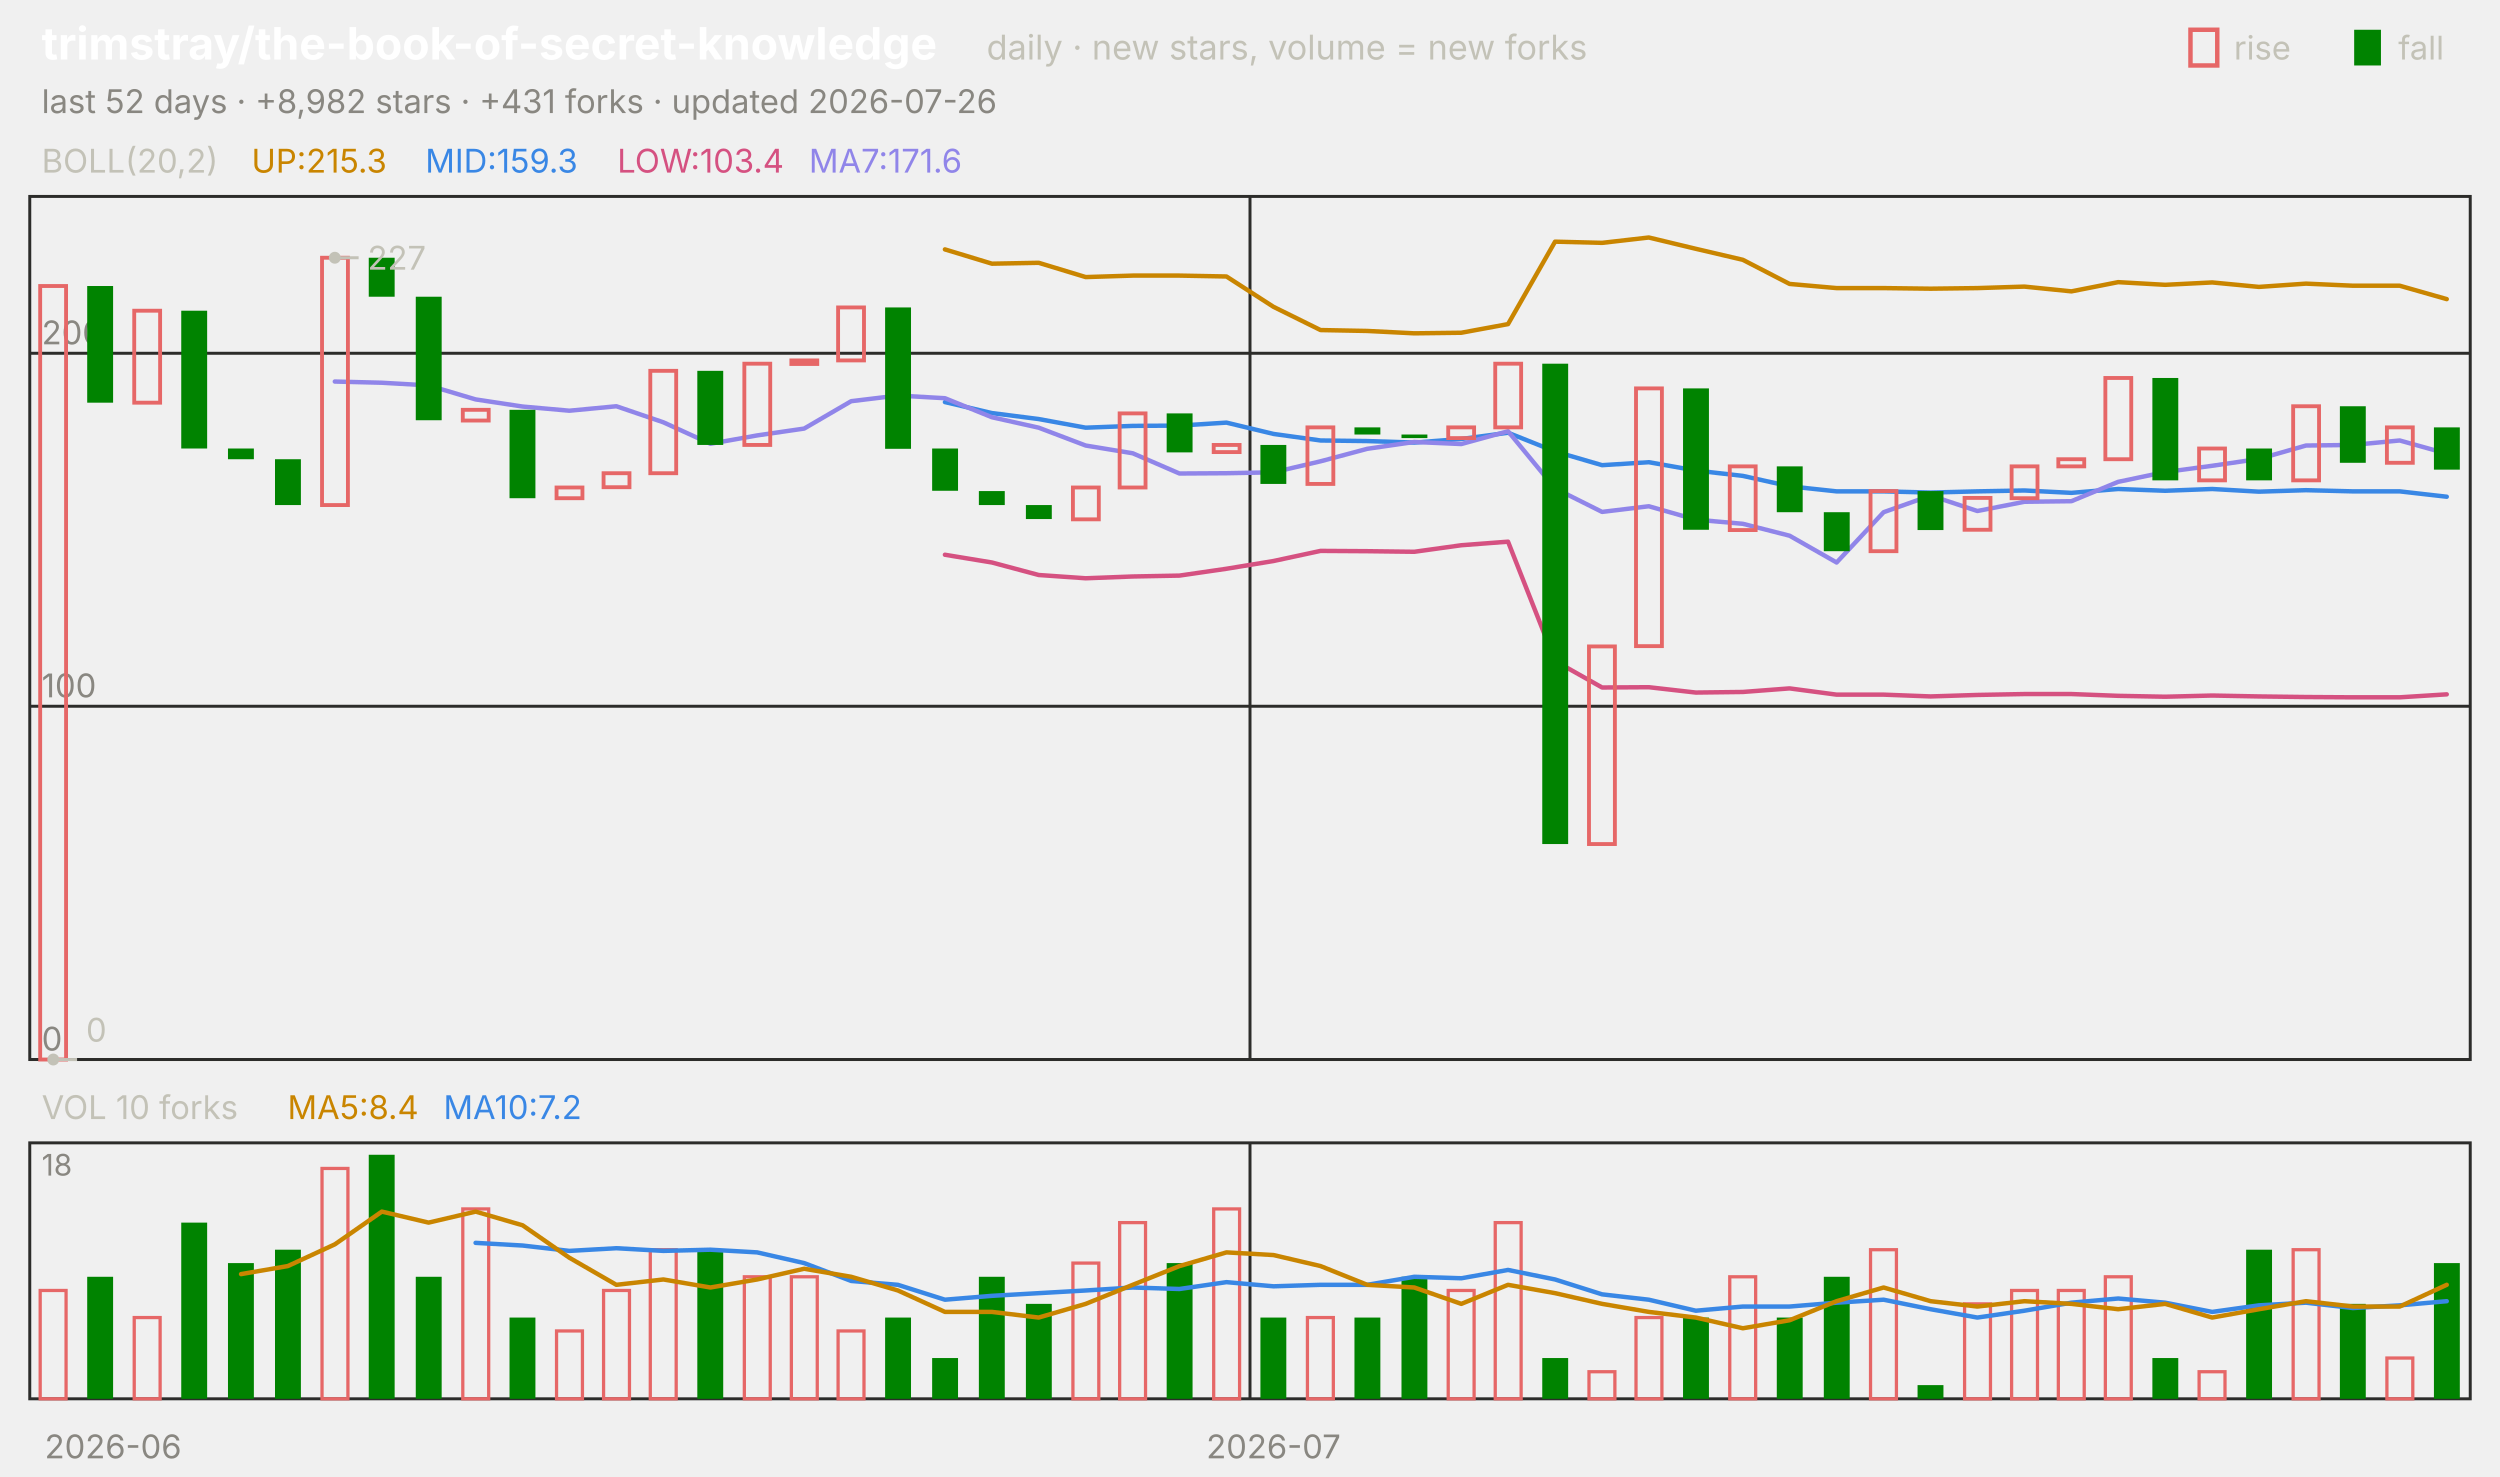
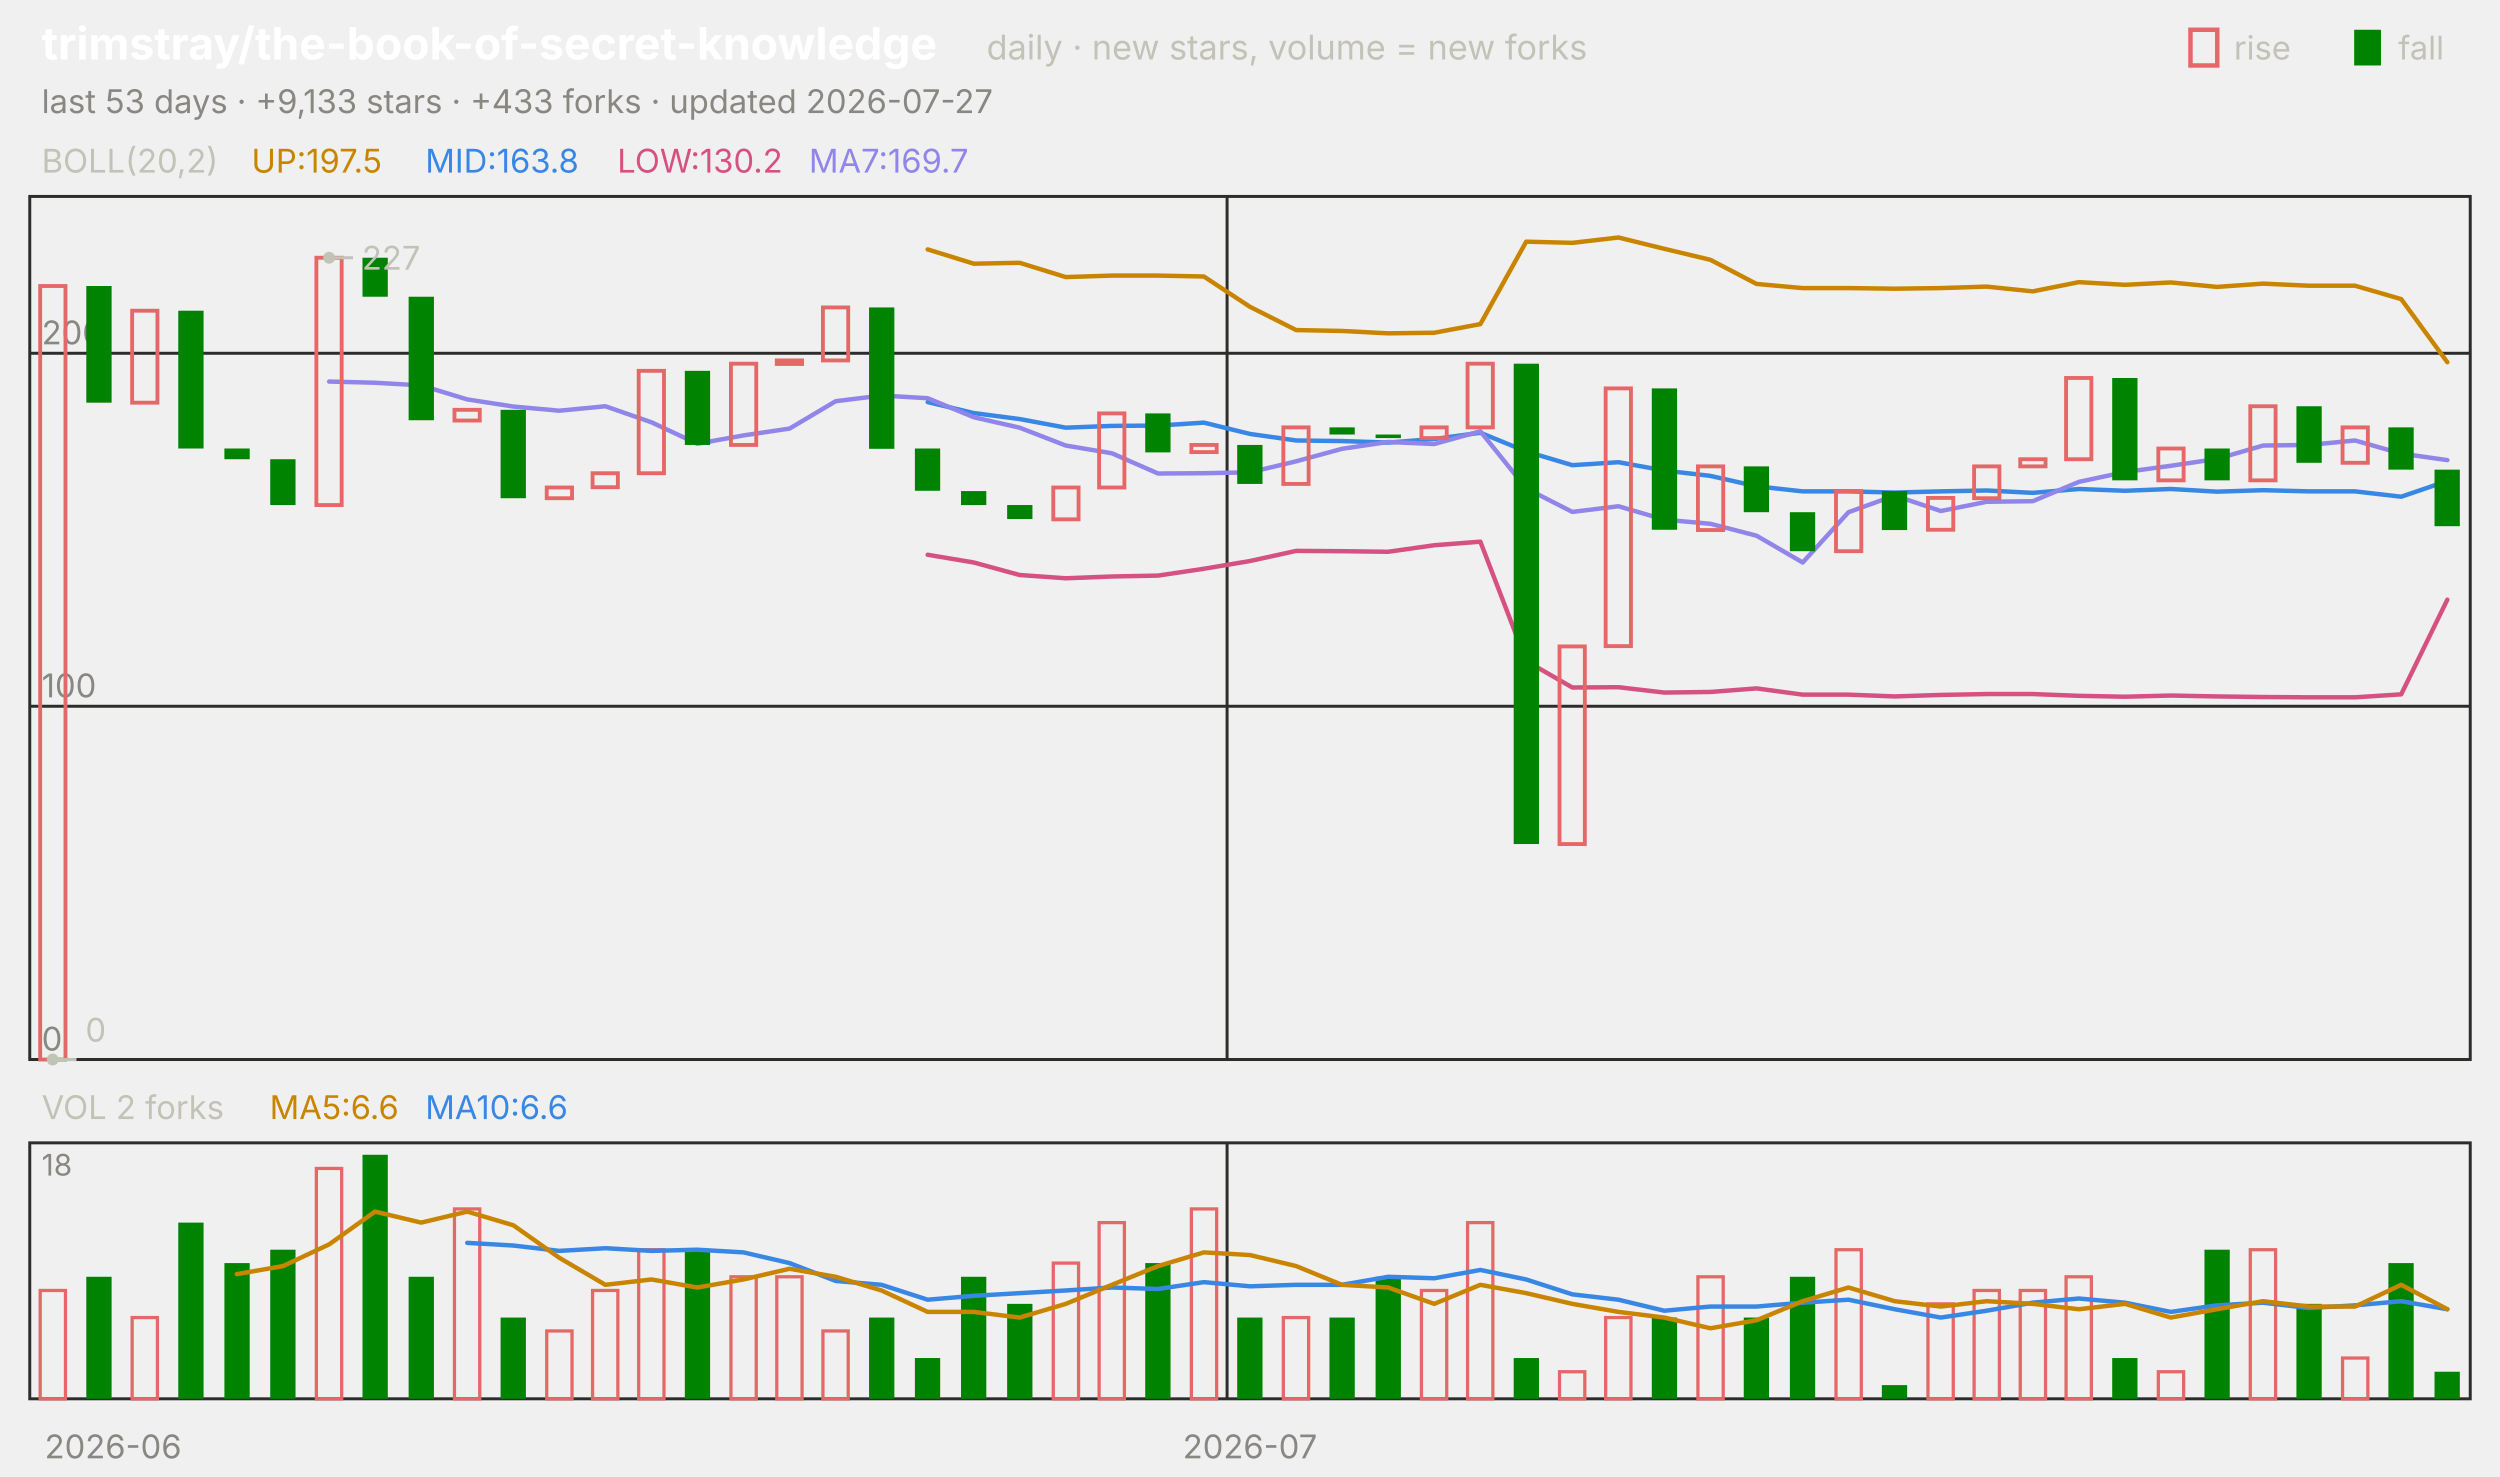
<svg xmlns="http://www.w3.org/2000/svg" viewBox="0 0 840 496" width="840" height="496" font-family="-apple-system,'Segoe UI',system-ui,sans-serif" role="img" aria-label="trimstray/the-book-of-secret-knowledge candlestick chart">
  <text x="14.0" y="20.0" font-size="15" fill="#ffffff" font-weight="650">trimstray/the-book-of-secret-knowledge</text>
  <text x="331.5" y="20.0" font-size="11.5" fill="#c3c2b7">daily · new stars, volume = new forks</text>
  <text x="805.8" y="20.0" font-size="11.0" fill="#c3c2b7">fall</text>
  <rect x="791" y="10" width="9" height="12" fill="#008300" />
  <text x="750.6" y="20.0" font-size="11.0" fill="#c3c2b7">rise</text>
  <rect x="736" y="10" width="9" height="12" fill="none" stroke="#e66767" stroke-width="1.5" />
-   <text x="14.0" y="38.0" font-size="11.0" fill="#898781">last 52 days · +8,982 stars · +431 forks · updated 2026-07-26</text>
+   <text x="14.0" y="38.0" font-size="11.0" fill="#898781">last 53 days · +9,133 stars · +433 forks · updated 2026-07-27</text>
  <rect x="10" y="66" width="820" height="290" fill="none" stroke="#2c2c2a" />
  <rect x="10" y="384" width="820" height="86" fill="none" stroke="#2c2c2a" />
  <text x="38.0" y="490.0" font-size="11.0" fill="#898781" text-anchor="middle">2026-06</text>
-   <line x1="420.0" y1="66.0" x2="420.0" y2="356.0" stroke="#2c2c2a" stroke-width="1.0" />
-   <line x1="420.0" y1="384.0" x2="420.0" y2="470.0" stroke="#2c2c2a" stroke-width="1.0" />
-   <text x="427.9" y="490.0" font-size="11.0" fill="#898781" text-anchor="middle">2026-07</text>
+   <line x1="412.3" y1="66.0" x2="412.3" y2="356.0" stroke="#2c2c2a" stroke-width="1.0" />
+   <line x1="412.3" y1="384.0" x2="412.3" y2="470.0" stroke="#2c2c2a" stroke-width="1.0" />
+   <text x="420.0" y="490.0" font-size="11.0" fill="#898781" text-anchor="middle">2026-07</text>
  <text x="14.0" y="58.0" font-size="11.0" fill="#c3c2b7">BOLL(20,2)</text>
-   <text x="84.5" y="58.0" font-size="11.0" fill="#c98500">UP:215.3</text>
-   <text x="142.9" y="58.0" font-size="11.0" fill="#3987e5">MID:159.3</text>
-   <text x="207.4" y="58.0" font-size="11.0" fill="#d55181">LOW:103.4</text>
-   <text x="271.8" y="58.0" font-size="11.0" fill="#9085e9">MA7:171.6</text>
+   <text x="84.5" y="58.0" font-size="11.0" fill="#c98500">UP:197.5</text>
+   <text x="142.9" y="58.0" font-size="11.0" fill="#3987e5">MID:163.8</text>
+   <text x="207.4" y="58.0" font-size="11.0" fill="#d55181">LOW:130.2</text>
+   <text x="271.8" y="58.0" font-size="11.0" fill="#9085e9">MA7:169.7</text>
  <line x1="10.0" y1="356.0" x2="830.0" y2="356.0" stroke="#2c2c2a" stroke-width="1.0" />
  <text x="14.0" y="353.0" font-size="11.0" fill="#898781">0</text>
  <line x1="10.0" y1="237.3" x2="830.0" y2="237.3" stroke="#2c2c2a" stroke-width="1.0" />
  <text x="14.0" y="234.3" font-size="11.0" fill="#898781">100</text>
  <line x1="10.0" y1="118.7" x2="830.0" y2="118.7" stroke="#2c2c2a" stroke-width="1.0" />
  <text x="14.0" y="115.7" font-size="11.0" fill="#898781">200</text>
-   <polyline points="317.5,83.8 333.3,88.6 349.0,88.3 364.8,93.1 380.6,92.6 396.3,92.6 412.1,92.9 427.9,103.1 443.7,110.9 459.4,111.2 475.2,112.0 491.0,111.8 506.7,108.9 522.5,81.2 538.3,81.6 554.0,79.8 569.8,83.6 585.6,87.3 601.3,95.4 617.1,96.8 632.9,96.8 648.7,97.0 664.4,96.8 680.2,96.3 696.0,97.9 711.7,94.8 727.5,95.7 743.3,94.9 759.0,96.4 774.8,95.3 790.6,96.0 806.3,96.0 822.1,100.5" fill="none" stroke="#c98500" stroke-width="1.5" stroke-linejoin="round" stroke-linecap="round" />
-   <polyline points="317.5,135.1 333.3,138.8 349.0,140.8 364.8,143.7 380.6,143.1 396.3,143.0 412.1,142.0 427.9,145.8 443.7,148.0 459.4,148.2 475.2,148.7 491.0,147.5 506.7,145.4 522.5,151.7 538.3,156.3 554.0,155.3 569.8,158.1 585.6,159.9 601.3,163.4 617.1,165.1 632.9,165.1 648.7,165.5 664.4,165.1 680.2,164.8 696.0,165.6 711.7,164.3 727.5,164.9 743.3,164.3 759.0,165.2 774.8,164.7 790.6,165.1 806.3,165.1 822.1,166.9" fill="none" stroke="#3987e5" stroke-width="1.5" stroke-linejoin="round" stroke-linecap="round" />
-   <polyline points="317.5,186.4 333.3,189.0 349.0,193.2 364.8,194.3 380.6,193.7 396.3,193.4 412.1,191.1 427.9,188.5 443.7,185.1 459.4,185.2 475.2,185.4 491.0,183.2 506.7,182.0 522.5,222.1 538.3,231.0 554.0,230.9 569.8,232.7 585.6,232.5 601.3,231.3 617.1,233.4 632.9,233.4 648.7,234.0 664.4,233.5 680.2,233.2 696.0,233.2 711.7,233.8 727.5,234.1 743.3,233.7 759.0,234.0 774.8,234.2 790.6,234.3 806.3,234.3 822.1,233.3" fill="none" stroke="#d55181" stroke-width="1.5" stroke-linejoin="round" stroke-linecap="round" />
-   <polyline points="112.5,128.2 128.3,128.6 144.0,129.5 159.8,134.2 175.6,136.6 191.3,138.0 207.1,136.5 222.9,141.9 238.7,149.1 254.4,146.3 270.2,144.0 286.0,134.8 301.7,132.9 317.5,133.8 333.3,140.2 349.0,143.7 364.8,149.7 380.6,152.3 396.3,159.1 412.1,159.0 427.9,158.7 443.7,155.0 459.4,150.8 475.2,148.5 491.0,149.2 506.7,144.9 522.5,164.1 538.3,172.0 554.0,170.1 569.8,174.6 585.6,176.0 601.3,180.0 617.1,189.0 632.9,172.1 648.7,166.5 664.4,171.7 680.2,168.6 696.0,168.4 711.7,161.9 727.5,158.6 743.3,156.5 759.0,154.2 774.8,149.7 790.6,149.5 806.3,148.0 822.1,152.4" fill="none" stroke="#9085e9" stroke-width="1.5" stroke-linejoin="round" stroke-linecap="round" />
-   <rect x="13.5" y="96.1" width="8.7" height="259.9" fill="none" stroke="#e66767" stroke-width="1.3" />
-   <rect x="29.3" y="96.1" width="8.7" height="39.2" fill="#008300" />
-   <rect x="45.1" y="104.4" width="8.7" height="30.9" fill="none" stroke="#e66767" stroke-width="1.3" />
-   <rect x="60.9" y="104.4" width="8.7" height="46.3" fill="#008300" />
-   <rect x="76.6" y="150.7" width="8.7" height="3.6" fill="#008300" />
-   <rect x="92.4" y="154.3" width="8.7" height="15.4" fill="#008300" />
-   <rect x="108.2" y="86.6" width="8.7" height="83.1" fill="none" stroke="#e66767" stroke-width="1.3" />
-   <rect x="123.9" y="86.6" width="8.7" height="13.1" fill="#008300" />
-   <rect x="139.7" y="99.7" width="8.7" height="41.5" fill="#008300" />
-   <rect x="155.5" y="137.7" width="8.7" height="3.6" fill="none" stroke="#e66767" stroke-width="1.3" />
-   <rect x="171.2" y="137.7" width="8.7" height="29.7" fill="#008300" />
-   <rect x="187.0" y="163.8" width="8.7" height="3.6" fill="none" stroke="#e66767" stroke-width="1.3" />
-   <rect x="202.8" y="159.0" width="8.7" height="4.7" fill="none" stroke="#e66767" stroke-width="1.3" />
-   <rect x="218.5" y="124.6" width="8.7" height="34.4" fill="none" stroke="#e66767" stroke-width="1.3" />
-   <rect x="234.3" y="124.6" width="8.7" height="24.9" fill="#008300" />
-   <rect x="250.1" y="122.2" width="8.7" height="27.3" fill="none" stroke="#e66767" stroke-width="1.3" />
-   <rect x="265.9" y="121.1" width="8.7" height="1.2" fill="none" stroke="#e66767" stroke-width="1.3" />
-   <rect x="281.6" y="103.3" width="8.7" height="17.8" fill="none" stroke="#e66767" stroke-width="1.3" />
-   <rect x="297.4" y="103.3" width="8.7" height="47.5" fill="#008300" />
-   <rect x="313.2" y="150.7" width="8.7" height="14.2" fill="#008300" />
-   <rect x="328.9" y="165.0" width="8.7" height="4.7" fill="#008300" />
-   <rect x="344.7" y="169.7" width="8.7" height="4.7" fill="#008300" />
-   <rect x="360.5" y="163.8" width="8.7" height="10.7" fill="none" stroke="#e66767" stroke-width="1.3" />
-   <rect x="376.2" y="138.9" width="8.7" height="24.9" fill="none" stroke="#e66767" stroke-width="1.3" />
-   <rect x="392.0" y="138.9" width="8.7" height="13.1" fill="#008300" />
-   <rect x="407.8" y="149.5" width="8.7" height="2.4" fill="none" stroke="#e66767" stroke-width="1.3" />
-   <rect x="423.5" y="149.5" width="8.7" height="13.1" fill="#008300" />
-   <rect x="439.3" y="143.6" width="8.7" height="19.0" fill="none" stroke="#e66767" stroke-width="1.3" />
-   <rect x="455.1" y="143.6" width="8.7" height="2.4" fill="#008300" />
-   <rect x="470.9" y="146.0" width="8.7" height="1.2" fill="#008300" />
-   <rect x="486.6" y="143.6" width="8.7" height="3.6" fill="none" stroke="#e66767" stroke-width="1.3" />
-   <rect x="502.4" y="122.2" width="8.7" height="21.4" fill="none" stroke="#e66767" stroke-width="1.3" />
-   <rect x="518.2" y="122.2" width="8.7" height="161.4" fill="#008300" />
-   <rect x="533.9" y="217.2" width="8.7" height="66.4" fill="none" stroke="#e66767" stroke-width="1.3" />
-   <rect x="549.7" y="130.5" width="8.7" height="86.6" fill="none" stroke="#e66767" stroke-width="1.3" />
-   <rect x="565.5" y="130.5" width="8.7" height="47.5" fill="#008300" />
-   <rect x="581.2" y="156.7" width="8.7" height="21.4" fill="none" stroke="#e66767" stroke-width="1.3" />
-   <rect x="597.0" y="156.7" width="8.7" height="15.4" fill="#008300" />
-   <rect x="612.8" y="172.1" width="8.7" height="13.1" fill="#008300" />
-   <rect x="628.5" y="165.0" width="8.7" height="20.2" fill="none" stroke="#e66767" stroke-width="1.3" />
-   <rect x="644.3" y="165.0" width="8.7" height="13.1" fill="#008300" />
-   <rect x="660.1" y="167.3" width="8.7" height="10.7" fill="none" stroke="#e66767" stroke-width="1.3" />
-   <rect x="675.9" y="156.7" width="8.7" height="10.7" fill="none" stroke="#e66767" stroke-width="1.3" />
-   <rect x="691.6" y="154.3" width="8.7" height="2.4" fill="none" stroke="#e66767" stroke-width="1.3" />
-   <rect x="707.4" y="127.0" width="8.7" height="27.3" fill="none" stroke="#e66767" stroke-width="1.3" />
-   <rect x="723.2" y="127.0" width="8.7" height="34.4" fill="#008300" />
-   <rect x="738.9" y="150.7" width="8.7" height="10.7" fill="none" stroke="#e66767" stroke-width="1.3" />
-   <rect x="754.7" y="150.7" width="8.7" height="10.7" fill="#008300" />
-   <rect x="770.5" y="136.5" width="8.7" height="24.9" fill="none" stroke="#e66767" stroke-width="1.3" />
-   <rect x="786.2" y="136.5" width="8.7" height="19.0" fill="#008300" />
-   <rect x="802.0" y="143.6" width="8.7" height="11.9" fill="none" stroke="#e66767" stroke-width="1.3" />
-   <rect x="817.8" y="143.6" width="8.7" height="14.2" fill="#008300" />
-   <circle cx="112.5" cy="86.6" r="2" fill="#c3c2b7" />
-   <line x1="112.5" y1="86.6" x2="120.5" y2="86.6" stroke="#c3c2b7" stroke-width="1.0" />
-   <text x="123.5" y="90.6" font-size="11.0" fill="#c3c2b7">227</text>
-   <circle cx="17.9" cy="356.0" r="2" fill="#c3c2b7" />
-   <line x1="17.9" y1="356.0" x2="25.9" y2="356.0" stroke="#c3c2b7" stroke-width="1.0" />
-   <text x="28.9" y="350.0" font-size="11.0" fill="#c3c2b7">0</text>
-   <text x="14.0" y="376.0" font-size="11.0" fill="#c3c2b7">VOL 10 forks</text>
-   <text x="96.6" y="376.0" font-size="11.0" fill="#c98500">MA5:8.4</text>
-   <text x="149.0" y="376.0" font-size="11.0" fill="#3987e5">MA10:7.2</text>
+   <polyline points="311.7,83.8 327.2,88.6 342.6,88.3 358.1,93.1 373.6,92.6 389.1,92.6 404.5,92.9 420.0,103.1 435.5,110.9 450.9,111.2 466.4,112.0 481.9,111.8 497.4,108.9 512.8,81.2 528.3,81.6 543.8,79.8 559.2,83.6 574.7,87.3 590.2,95.4 605.7,96.8 621.1,96.8 636.6,97.0 652.1,96.8 667.5,96.3 683.0,97.9 698.5,94.8 714.0,95.7 729.4,94.9 744.9,96.4 760.4,95.3 775.8,96.0 791.3,96.0 806.8,100.5 822.3,121.7" fill="none" stroke="#c98500" stroke-width="1.5" stroke-linejoin="round" stroke-linecap="round" />
+   <polyline points="311.7,135.1 327.2,138.8 342.6,140.8 358.1,143.7 373.6,143.1 389.1,143.0 404.5,142.0 420.0,145.8 435.5,148.0 450.9,148.2 466.4,148.7 481.9,147.5 497.4,145.4 512.8,151.7 528.3,156.3 543.8,155.3 559.2,158.1 574.7,159.9 590.2,163.4 605.7,165.1 621.1,165.1 636.6,165.5 652.1,165.1 667.5,164.8 683.0,165.6 698.5,164.3 714.0,164.9 729.4,164.3 744.9,165.2 760.4,164.7 775.8,165.1 791.3,165.1 806.8,166.9 822.3,161.6" fill="none" stroke="#3987e5" stroke-width="1.5" stroke-linejoin="round" stroke-linecap="round" />
+   <polyline points="311.7,186.4 327.2,189.0 342.6,193.2 358.1,194.3 373.6,193.7 389.1,193.4 404.5,191.1 420.0,188.5 435.5,185.1 450.9,185.2 466.4,185.4 481.9,183.2 497.4,182.0 512.8,222.1 528.3,231.0 543.8,230.9 559.2,232.7 574.7,232.5 590.2,231.3 605.7,233.4 621.1,233.4 636.6,234.0 652.1,233.5 667.5,233.2 683.0,233.2 698.5,233.8 714.0,234.1 729.4,233.7 744.9,234.0 760.4,234.2 775.8,234.3 791.3,234.3 806.8,233.3 822.3,201.5" fill="none" stroke="#d55181" stroke-width="1.5" stroke-linejoin="round" stroke-linecap="round" />
+   <polyline points="110.6,128.2 126.0,128.6 141.5,129.5 157.0,134.2 172.5,136.6 187.9,138.0 203.4,136.5 218.9,141.9 234.3,149.1 249.8,146.3 265.3,144.0 280.8,134.8 296.2,132.9 311.7,133.8 327.2,140.2 342.6,143.7 358.1,149.7 373.6,152.3 389.1,159.1 404.5,159.0 420.0,158.7 435.5,155.0 450.9,150.8 466.4,148.5 481.9,149.2 497.4,144.9 512.8,164.1 528.3,172.0 543.8,170.1 559.2,174.6 574.7,176.0 590.2,180.0 605.7,189.0 621.1,172.1 636.6,166.5 652.1,171.7 667.5,168.6 683.0,168.4 698.5,161.9 714.0,158.6 729.4,156.5 744.9,154.2 760.4,149.7 775.8,149.5 791.3,148.0 806.8,152.4 822.3,154.6" fill="none" stroke="#9085e9" stroke-width="1.5" stroke-linejoin="round" stroke-linecap="round" />
+   <rect x="13.5" y="96.1" width="8.5" height="259.9" fill="none" stroke="#e66767" stroke-width="1.3" />
+   <rect x="29.0" y="96.1" width="8.5" height="39.2" fill="#008300" />
+   <rect x="44.4" y="104.4" width="8.5" height="30.9" fill="none" stroke="#e66767" stroke-width="1.3" />
+   <rect x="59.9" y="104.4" width="8.5" height="46.3" fill="#008300" />
+   <rect x="75.4" y="150.7" width="8.5" height="3.6" fill="#008300" />
+   <rect x="90.8" y="154.3" width="8.5" height="15.4" fill="#008300" />
+   <rect x="106.3" y="86.6" width="8.5" height="83.1" fill="none" stroke="#e66767" stroke-width="1.3" />
+   <rect x="121.8" y="86.6" width="8.5" height="13.1" fill="#008300" />
+   <rect x="137.3" y="99.7" width="8.5" height="41.5" fill="#008300" />
+   <rect x="152.7" y="137.7" width="8.5" height="3.6" fill="none" stroke="#e66767" stroke-width="1.3" />
+   <rect x="168.2" y="137.7" width="8.5" height="29.7" fill="#008300" />
+   <rect x="183.7" y="163.8" width="8.5" height="3.6" fill="none" stroke="#e66767" stroke-width="1.3" />
+   <rect x="199.1" y="159.0" width="8.5" height="4.7" fill="none" stroke="#e66767" stroke-width="1.3" />
+   <rect x="214.6" y="124.6" width="8.5" height="34.4" fill="none" stroke="#e66767" stroke-width="1.3" />
+   <rect x="230.1" y="124.6" width="8.5" height="24.9" fill="#008300" />
+   <rect x="245.6" y="122.2" width="8.5" height="27.3" fill="none" stroke="#e66767" stroke-width="1.3" />
+   <rect x="261.0" y="121.1" width="8.5" height="1.2" fill="none" stroke="#e66767" stroke-width="1.3" />
+   <rect x="276.5" y="103.3" width="8.5" height="17.8" fill="none" stroke="#e66767" stroke-width="1.3" />
+   <rect x="292.0" y="103.3" width="8.5" height="47.5" fill="#008300" />
+   <rect x="307.4" y="150.7" width="8.5" height="14.2" fill="#008300" />
+   <rect x="322.9" y="165.0" width="8.5" height="4.7" fill="#008300" />
+   <rect x="338.4" y="169.7" width="8.5" height="4.7" fill="#008300" />
+   <rect x="353.9" y="163.8" width="8.5" height="10.7" fill="none" stroke="#e66767" stroke-width="1.3" />
+   <rect x="369.3" y="138.9" width="8.5" height="24.9" fill="none" stroke="#e66767" stroke-width="1.3" />
+   <rect x="384.8" y="138.9" width="8.5" height="13.1" fill="#008300" />
+   <rect x="400.3" y="149.5" width="8.5" height="2.4" fill="none" stroke="#e66767" stroke-width="1.3" />
+   <rect x="415.7" y="149.5" width="8.5" height="13.1" fill="#008300" />
+   <rect x="431.2" y="143.6" width="8.5" height="19.0" fill="none" stroke="#e66767" stroke-width="1.3" />
+   <rect x="446.7" y="143.6" width="8.5" height="2.4" fill="#008300" />
+   <rect x="462.2" y="146.0" width="8.5" height="1.2" fill="#008300" />
+   <rect x="477.6" y="143.6" width="8.5" height="3.6" fill="none" stroke="#e66767" stroke-width="1.3" />
+   <rect x="493.1" y="122.2" width="8.5" height="21.4" fill="none" stroke="#e66767" stroke-width="1.3" />
+   <rect x="508.6" y="122.2" width="8.5" height="161.4" fill="#008300" />
+   <rect x="524.0" y="217.2" width="8.5" height="66.4" fill="none" stroke="#e66767" stroke-width="1.3" />
+   <rect x="539.5" y="130.5" width="8.5" height="86.6" fill="none" stroke="#e66767" stroke-width="1.3" />
+   <rect x="555.0" y="130.5" width="8.5" height="47.5" fill="#008300" />
+   <rect x="570.5" y="156.7" width="8.5" height="21.4" fill="none" stroke="#e66767" stroke-width="1.3" />
+   <rect x="585.9" y="156.7" width="8.5" height="15.4" fill="#008300" />
+   <rect x="601.4" y="172.1" width="8.5" height="13.1" fill="#008300" />
+   <rect x="616.9" y="165.0" width="8.5" height="20.2" fill="none" stroke="#e66767" stroke-width="1.3" />
+   <rect x="632.3" y="165.0" width="8.5" height="13.1" fill="#008300" />
+   <rect x="647.8" y="167.3" width="8.5" height="10.7" fill="none" stroke="#e66767" stroke-width="1.3" />
+   <rect x="663.3" y="156.7" width="8.5" height="10.7" fill="none" stroke="#e66767" stroke-width="1.3" />
+   <rect x="678.8" y="154.3" width="8.5" height="2.4" fill="none" stroke="#e66767" stroke-width="1.3" />
+   <rect x="694.2" y="127.0" width="8.5" height="27.3" fill="none" stroke="#e66767" stroke-width="1.3" />
+   <rect x="709.7" y="127.0" width="8.5" height="34.4" fill="#008300" />
+   <rect x="725.2" y="150.7" width="8.5" height="10.7" fill="none" stroke="#e66767" stroke-width="1.3" />
+   <rect x="740.7" y="150.7" width="8.5" height="10.7" fill="#008300" />
+   <rect x="756.1" y="136.5" width="8.5" height="24.9" fill="none" stroke="#e66767" stroke-width="1.3" />
+   <rect x="771.6" y="136.5" width="8.5" height="19.0" fill="#008300" />
+   <rect x="787.1" y="143.6" width="8.5" height="11.9" fill="none" stroke="#e66767" stroke-width="1.3" />
+   <rect x="802.5" y="143.6" width="8.5" height="14.2" fill="#008300" />
+   <rect x="818.0" y="157.8" width="8.5" height="19.0" fill="#008300" />
+   <circle cx="110.6" cy="86.6" r="2" fill="#c3c2b7" />
+   <line x1="110.6" y1="86.6" x2="118.6" y2="86.6" stroke="#c3c2b7" stroke-width="1.0" />
+   <text x="121.6" y="90.6" font-size="11.0" fill="#c3c2b7">227</text>
+   <circle cx="17.7" cy="356.0" r="2" fill="#c3c2b7" />
+   <line x1="17.7" y1="356.0" x2="25.7" y2="356.0" stroke="#c3c2b7" stroke-width="1.0" />
+   <text x="28.7" y="350.0" font-size="11.0" fill="#c3c2b7">0</text>
+   <text x="14.0" y="376.0" font-size="11.0" fill="#c3c2b7">VOL 2 forks</text>
+   <text x="90.6" y="376.0" font-size="11.0" fill="#c98500">MA5:6.6</text>
+   <text x="142.9" y="376.0" font-size="11.0" fill="#3987e5">MA10:6.6</text>
  <text x="14.0" y="395.0" font-size="10" fill="#898781">18</text>
-   <rect x="13.5" y="433.6" width="8.7" height="36.4" fill="none" stroke="#e66767" stroke-width="1.1" />
-   <rect x="29.3" y="429.0" width="8.7" height="41.0" fill="#008300" />
-   <rect x="45.1" y="442.7" width="8.7" height="27.3" fill="none" stroke="#e66767" stroke-width="1.1" />
-   <rect x="60.9" y="410.8" width="8.7" height="59.2" fill="#008300" />
-   <rect x="76.6" y="424.4" width="8.7" height="45.6" fill="#008300" />
-   <rect x="92.4" y="419.9" width="8.7" height="50.1" fill="#008300" />
-   <rect x="108.2" y="392.6" width="8.7" height="77.4" fill="none" stroke="#e66767" stroke-width="1.1" />
-   <rect x="123.9" y="388.0" width="8.7" height="82.0" fill="#008300" />
-   <rect x="139.7" y="429.0" width="8.7" height="41.0" fill="#008300" />
-   <rect x="155.5" y="406.2" width="8.7" height="63.8" fill="none" stroke="#e66767" stroke-width="1.1" />
-   <rect x="171.2" y="442.7" width="8.7" height="27.3" fill="#008300" />
-   <rect x="187.0" y="447.2" width="8.7" height="22.8" fill="none" stroke="#e66767" stroke-width="1.1" />
-   <rect x="202.8" y="433.6" width="8.7" height="36.4" fill="none" stroke="#e66767" stroke-width="1.1" />
-   <rect x="218.5" y="419.9" width="8.7" height="50.1" fill="none" stroke="#e66767" stroke-width="1.1" />
-   <rect x="234.3" y="419.9" width="8.7" height="50.1" fill="#008300" />
-   <rect x="250.1" y="429.0" width="8.7" height="41.0" fill="none" stroke="#e66767" stroke-width="1.1" />
-   <rect x="265.9" y="429.0" width="8.7" height="41.0" fill="none" stroke="#e66767" stroke-width="1.1" />
-   <rect x="281.6" y="447.2" width="8.7" height="22.8" fill="none" stroke="#e66767" stroke-width="1.1" />
-   <rect x="297.4" y="442.7" width="8.7" height="27.3" fill="#008300" />
-   <rect x="313.2" y="456.3" width="8.7" height="13.7" fill="#008300" />
-   <rect x="328.9" y="429.0" width="8.7" height="41.0" fill="#008300" />
-   <rect x="344.7" y="438.1" width="8.7" height="31.9" fill="#008300" />
-   <rect x="360.5" y="424.4" width="8.7" height="45.6" fill="none" stroke="#e66767" stroke-width="1.1" />
-   <rect x="376.2" y="410.8" width="8.7" height="59.2" fill="none" stroke="#e66767" stroke-width="1.1" />
-   <rect x="392.0" y="424.4" width="8.7" height="45.6" fill="#008300" />
-   <rect x="407.8" y="406.2" width="8.7" height="63.8" fill="none" stroke="#e66767" stroke-width="1.1" />
-   <rect x="423.5" y="442.7" width="8.7" height="27.3" fill="#008300" />
-   <rect x="439.3" y="442.7" width="8.7" height="27.3" fill="none" stroke="#e66767" stroke-width="1.1" />
-   <rect x="455.1" y="442.7" width="8.7" height="27.3" fill="#008300" />
-   <rect x="470.9" y="429.0" width="8.7" height="41.0" fill="#008300" />
-   <rect x="486.6" y="433.6" width="8.7" height="36.4" fill="none" stroke="#e66767" stroke-width="1.1" />
-   <rect x="502.4" y="410.8" width="8.7" height="59.2" fill="none" stroke="#e66767" stroke-width="1.1" />
-   <rect x="518.2" y="456.3" width="8.7" height="13.7" fill="#008300" />
-   <rect x="533.9" y="460.9" width="8.7" height="9.1" fill="none" stroke="#e66767" stroke-width="1.1" />
-   <rect x="549.7" y="442.7" width="8.7" height="27.3" fill="none" stroke="#e66767" stroke-width="1.1" />
-   <rect x="565.5" y="442.7" width="8.7" height="27.3" fill="#008300" />
-   <rect x="581.2" y="429.0" width="8.7" height="41.0" fill="none" stroke="#e66767" stroke-width="1.1" />
-   <rect x="597.0" y="442.7" width="8.7" height="27.3" fill="#008300" />
-   <rect x="612.8" y="429.0" width="8.7" height="41.0" fill="#008300" />
-   <rect x="628.5" y="419.9" width="8.7" height="50.1" fill="none" stroke="#e66767" stroke-width="1.1" />
-   <rect x="644.3" y="465.4" width="8.7" height="4.6" fill="#008300" />
-   <rect x="660.1" y="438.1" width="8.7" height="31.9" fill="none" stroke="#e66767" stroke-width="1.1" />
-   <rect x="675.9" y="433.6" width="8.7" height="36.4" fill="none" stroke="#e66767" stroke-width="1.1" />
-   <rect x="691.6" y="433.6" width="8.7" height="36.4" fill="none" stroke="#e66767" stroke-width="1.1" />
-   <rect x="707.4" y="429.0" width="8.7" height="41.0" fill="none" stroke="#e66767" stroke-width="1.1" />
-   <rect x="723.2" y="456.3" width="8.7" height="13.7" fill="#008300" />
-   <rect x="738.9" y="460.9" width="8.7" height="9.1" fill="none" stroke="#e66767" stroke-width="1.1" />
-   <rect x="754.7" y="419.9" width="8.7" height="50.1" fill="#008300" />
-   <rect x="770.5" y="419.9" width="8.7" height="50.1" fill="none" stroke="#e66767" stroke-width="1.1" />
-   <rect x="786.2" y="438.1" width="8.7" height="31.9" fill="#008300" />
-   <rect x="802.0" y="456.3" width="8.7" height="13.7" fill="none" stroke="#e66767" stroke-width="1.1" />
-   <rect x="817.8" y="424.4" width="8.7" height="45.6" fill="#008300" />
-   <polyline points="159.8,417.6 175.6,418.5 191.3,420.3 207.1,419.4 222.9,420.3 238.7,419.9 254.4,420.8 270.2,424.4 286.0,430.4 301.7,431.7 317.5,436.7 333.3,435.4 349.0,434.5 364.8,433.6 380.6,432.6 396.3,433.1 412.1,430.8 427.9,432.2 443.7,431.7 459.4,431.7 475.2,429.0 491.0,429.5 506.7,426.7 522.5,429.9 538.3,434.9 554.0,436.7 569.8,440.4 585.6,439.0 601.3,439.0 617.1,437.7 632.9,436.7 648.7,439.9 664.4,442.7 680.2,440.4 696.0,437.7 711.7,436.3 727.5,437.7 743.3,440.8 759.0,438.6 774.8,437.7 790.6,439.5 806.3,438.6 822.1,437.2" fill="none" stroke="#3987e5" stroke-width="1.5" stroke-linejoin="round" stroke-linecap="round" />
-   <polyline points="81.0,428.1 96.7,425.4 112.5,418.1 128.3,407.1 144.0,410.8 159.8,407.1 175.6,411.7 191.3,422.6 207.1,431.7 222.9,429.9 238.7,432.6 254.4,429.9 270.2,426.3 286.0,429.0 301.7,433.6 317.5,440.8 333.3,440.8 349.0,442.7 364.8,438.1 380.6,431.7 396.3,425.4 412.1,420.8 427.9,421.7 443.7,425.4 459.4,431.7 475.2,432.6 491.0,438.1 506.7,431.7 522.5,434.5 538.3,438.1 554.0,440.8 569.8,442.7 585.6,446.3 601.3,443.6 617.1,437.2 632.9,432.6 648.7,437.2 664.4,439.0 680.2,437.2 696.0,438.1 711.7,439.9 727.5,438.1 743.3,442.7 759.0,439.9 774.8,437.2 790.6,439.0 806.3,439.0 822.1,431.7" fill="none" stroke="#c98500" stroke-width="1.5" stroke-linejoin="round" stroke-linecap="round" />
+   <rect x="13.5" y="433.6" width="8.5" height="36.4" fill="none" stroke="#e66767" stroke-width="1.1" />
+   <rect x="29.0" y="429.0" width="8.5" height="41.0" fill="#008300" />
+   <rect x="44.4" y="442.7" width="8.5" height="27.3" fill="none" stroke="#e66767" stroke-width="1.1" />
+   <rect x="59.9" y="410.8" width="8.5" height="59.2" fill="#008300" />
+   <rect x="75.4" y="424.4" width="8.5" height="45.6" fill="#008300" />
+   <rect x="90.8" y="419.9" width="8.5" height="50.1" fill="#008300" />
+   <rect x="106.3" y="392.6" width="8.5" height="77.4" fill="none" stroke="#e66767" stroke-width="1.1" />
+   <rect x="121.8" y="388.0" width="8.5" height="82.0" fill="#008300" />
+   <rect x="137.3" y="429.0" width="8.5" height="41.0" fill="#008300" />
+   <rect x="152.7" y="406.2" width="8.5" height="63.8" fill="none" stroke="#e66767" stroke-width="1.1" />
+   <rect x="168.2" y="442.7" width="8.5" height="27.3" fill="#008300" />
+   <rect x="183.7" y="447.2" width="8.5" height="22.8" fill="none" stroke="#e66767" stroke-width="1.1" />
+   <rect x="199.1" y="433.6" width="8.5" height="36.4" fill="none" stroke="#e66767" stroke-width="1.1" />
+   <rect x="214.6" y="419.9" width="8.5" height="50.1" fill="none" stroke="#e66767" stroke-width="1.1" />
+   <rect x="230.1" y="419.9" width="8.5" height="50.1" fill="#008300" />
+   <rect x="245.6" y="429.0" width="8.5" height="41.0" fill="none" stroke="#e66767" stroke-width="1.1" />
+   <rect x="261.0" y="429.0" width="8.5" height="41.0" fill="none" stroke="#e66767" stroke-width="1.1" />
+   <rect x="276.5" y="447.2" width="8.5" height="22.8" fill="none" stroke="#e66767" stroke-width="1.1" />
+   <rect x="292.0" y="442.7" width="8.5" height="27.3" fill="#008300" />
+   <rect x="307.4" y="456.3" width="8.5" height="13.7" fill="#008300" />
+   <rect x="322.9" y="429.0" width="8.5" height="41.0" fill="#008300" />
+   <rect x="338.4" y="438.1" width="8.5" height="31.9" fill="#008300" />
+   <rect x="353.9" y="424.4" width="8.5" height="45.6" fill="none" stroke="#e66767" stroke-width="1.1" />
+   <rect x="369.3" y="410.8" width="8.5" height="59.2" fill="none" stroke="#e66767" stroke-width="1.1" />
+   <rect x="384.8" y="424.4" width="8.5" height="45.6" fill="#008300" />
+   <rect x="400.3" y="406.2" width="8.5" height="63.8" fill="none" stroke="#e66767" stroke-width="1.1" />
+   <rect x="415.7" y="442.7" width="8.5" height="27.3" fill="#008300" />
+   <rect x="431.2" y="442.7" width="8.5" height="27.3" fill="none" stroke="#e66767" stroke-width="1.1" />
+   <rect x="446.7" y="442.7" width="8.5" height="27.3" fill="#008300" />
+   <rect x="462.2" y="429.0" width="8.5" height="41.0" fill="#008300" />
+   <rect x="477.6" y="433.6" width="8.5" height="36.4" fill="none" stroke="#e66767" stroke-width="1.1" />
+   <rect x="493.1" y="410.8" width="8.5" height="59.2" fill="none" stroke="#e66767" stroke-width="1.1" />
+   <rect x="508.6" y="456.3" width="8.5" height="13.7" fill="#008300" />
+   <rect x="524.0" y="460.9" width="8.5" height="9.1" fill="none" stroke="#e66767" stroke-width="1.1" />
+   <rect x="539.5" y="442.7" width="8.5" height="27.3" fill="none" stroke="#e66767" stroke-width="1.1" />
+   <rect x="555.0" y="442.7" width="8.5" height="27.3" fill="#008300" />
+   <rect x="570.5" y="429.0" width="8.5" height="41.0" fill="none" stroke="#e66767" stroke-width="1.1" />
+   <rect x="585.9" y="442.7" width="8.5" height="27.3" fill="#008300" />
+   <rect x="601.4" y="429.0" width="8.5" height="41.0" fill="#008300" />
+   <rect x="616.9" y="419.9" width="8.5" height="50.1" fill="none" stroke="#e66767" stroke-width="1.1" />
+   <rect x="632.3" y="465.4" width="8.5" height="4.6" fill="#008300" />
+   <rect x="647.8" y="438.1" width="8.5" height="31.9" fill="none" stroke="#e66767" stroke-width="1.1" />
+   <rect x="663.3" y="433.6" width="8.5" height="36.4" fill="none" stroke="#e66767" stroke-width="1.1" />
+   <rect x="678.8" y="433.6" width="8.5" height="36.4" fill="none" stroke="#e66767" stroke-width="1.1" />
+   <rect x="694.2" y="429.0" width="8.5" height="41.0" fill="none" stroke="#e66767" stroke-width="1.1" />
+   <rect x="709.7" y="456.3" width="8.5" height="13.7" fill="#008300" />
+   <rect x="725.2" y="460.9" width="8.5" height="9.1" fill="none" stroke="#e66767" stroke-width="1.1" />
+   <rect x="740.7" y="419.9" width="8.5" height="50.1" fill="#008300" />
+   <rect x="756.1" y="419.9" width="8.5" height="50.1" fill="none" stroke="#e66767" stroke-width="1.1" />
+   <rect x="771.6" y="438.1" width="8.5" height="31.9" fill="#008300" />
+   <rect x="787.1" y="456.3" width="8.5" height="13.7" fill="none" stroke="#e66767" stroke-width="1.1" />
+   <rect x="802.5" y="424.4" width="8.5" height="45.6" fill="#008300" />
+   <rect x="818.0" y="460.9" width="8.5" height="9.1" fill="#008300" />
+   <polyline points="157.0,417.6 172.5,418.5 187.9,420.3 203.4,419.4 218.9,420.3 234.3,419.9 249.8,420.8 265.3,424.4 280.8,430.4 296.2,431.7 311.7,436.7 327.2,435.4 342.6,434.5 358.1,433.6 373.6,432.6 389.1,433.1 404.5,430.8 420.0,432.2 435.5,431.7 450.9,431.7 466.4,429.0 481.9,429.5 497.4,426.7 512.8,429.9 528.3,434.9 543.8,436.7 559.2,440.4 574.7,439.0 590.2,439.0 605.7,437.7 621.1,436.7 636.6,439.9 652.1,442.7 667.5,440.4 683.0,437.7 698.5,436.3 714.0,437.7 729.4,440.8 744.9,438.6 760.4,437.7 775.8,439.5 791.3,438.6 806.8,437.2 822.3,439.9" fill="none" stroke="#3987e5" stroke-width="1.5" stroke-linejoin="round" stroke-linecap="round" />
+   <polyline points="79.6,428.1 95.1,425.4 110.6,418.1 126.0,407.1 141.5,410.8 157.0,407.1 172.5,411.7 187.9,422.6 203.4,431.7 218.9,429.9 234.3,432.6 249.8,429.9 265.3,426.3 280.8,429.0 296.2,433.6 311.7,440.8 327.2,440.8 342.6,442.7 358.1,438.1 373.6,431.7 389.1,425.4 404.5,420.8 420.0,421.7 435.5,425.4 450.9,431.7 466.4,432.6 481.9,438.1 497.4,431.7 512.8,434.5 528.3,438.1 543.8,440.8 559.2,442.7 574.7,446.3 590.2,443.6 605.7,437.2 621.1,432.6 636.6,437.2 652.1,439.0 667.5,437.2 683.0,438.1 698.5,439.9 714.0,438.1 729.4,442.7 744.9,439.9 760.4,437.2 775.8,439.0 791.3,439.0 806.8,431.7 822.3,439.9" fill="none" stroke="#c98500" stroke-width="1.5" stroke-linejoin="round" stroke-linecap="round" />
</svg>
